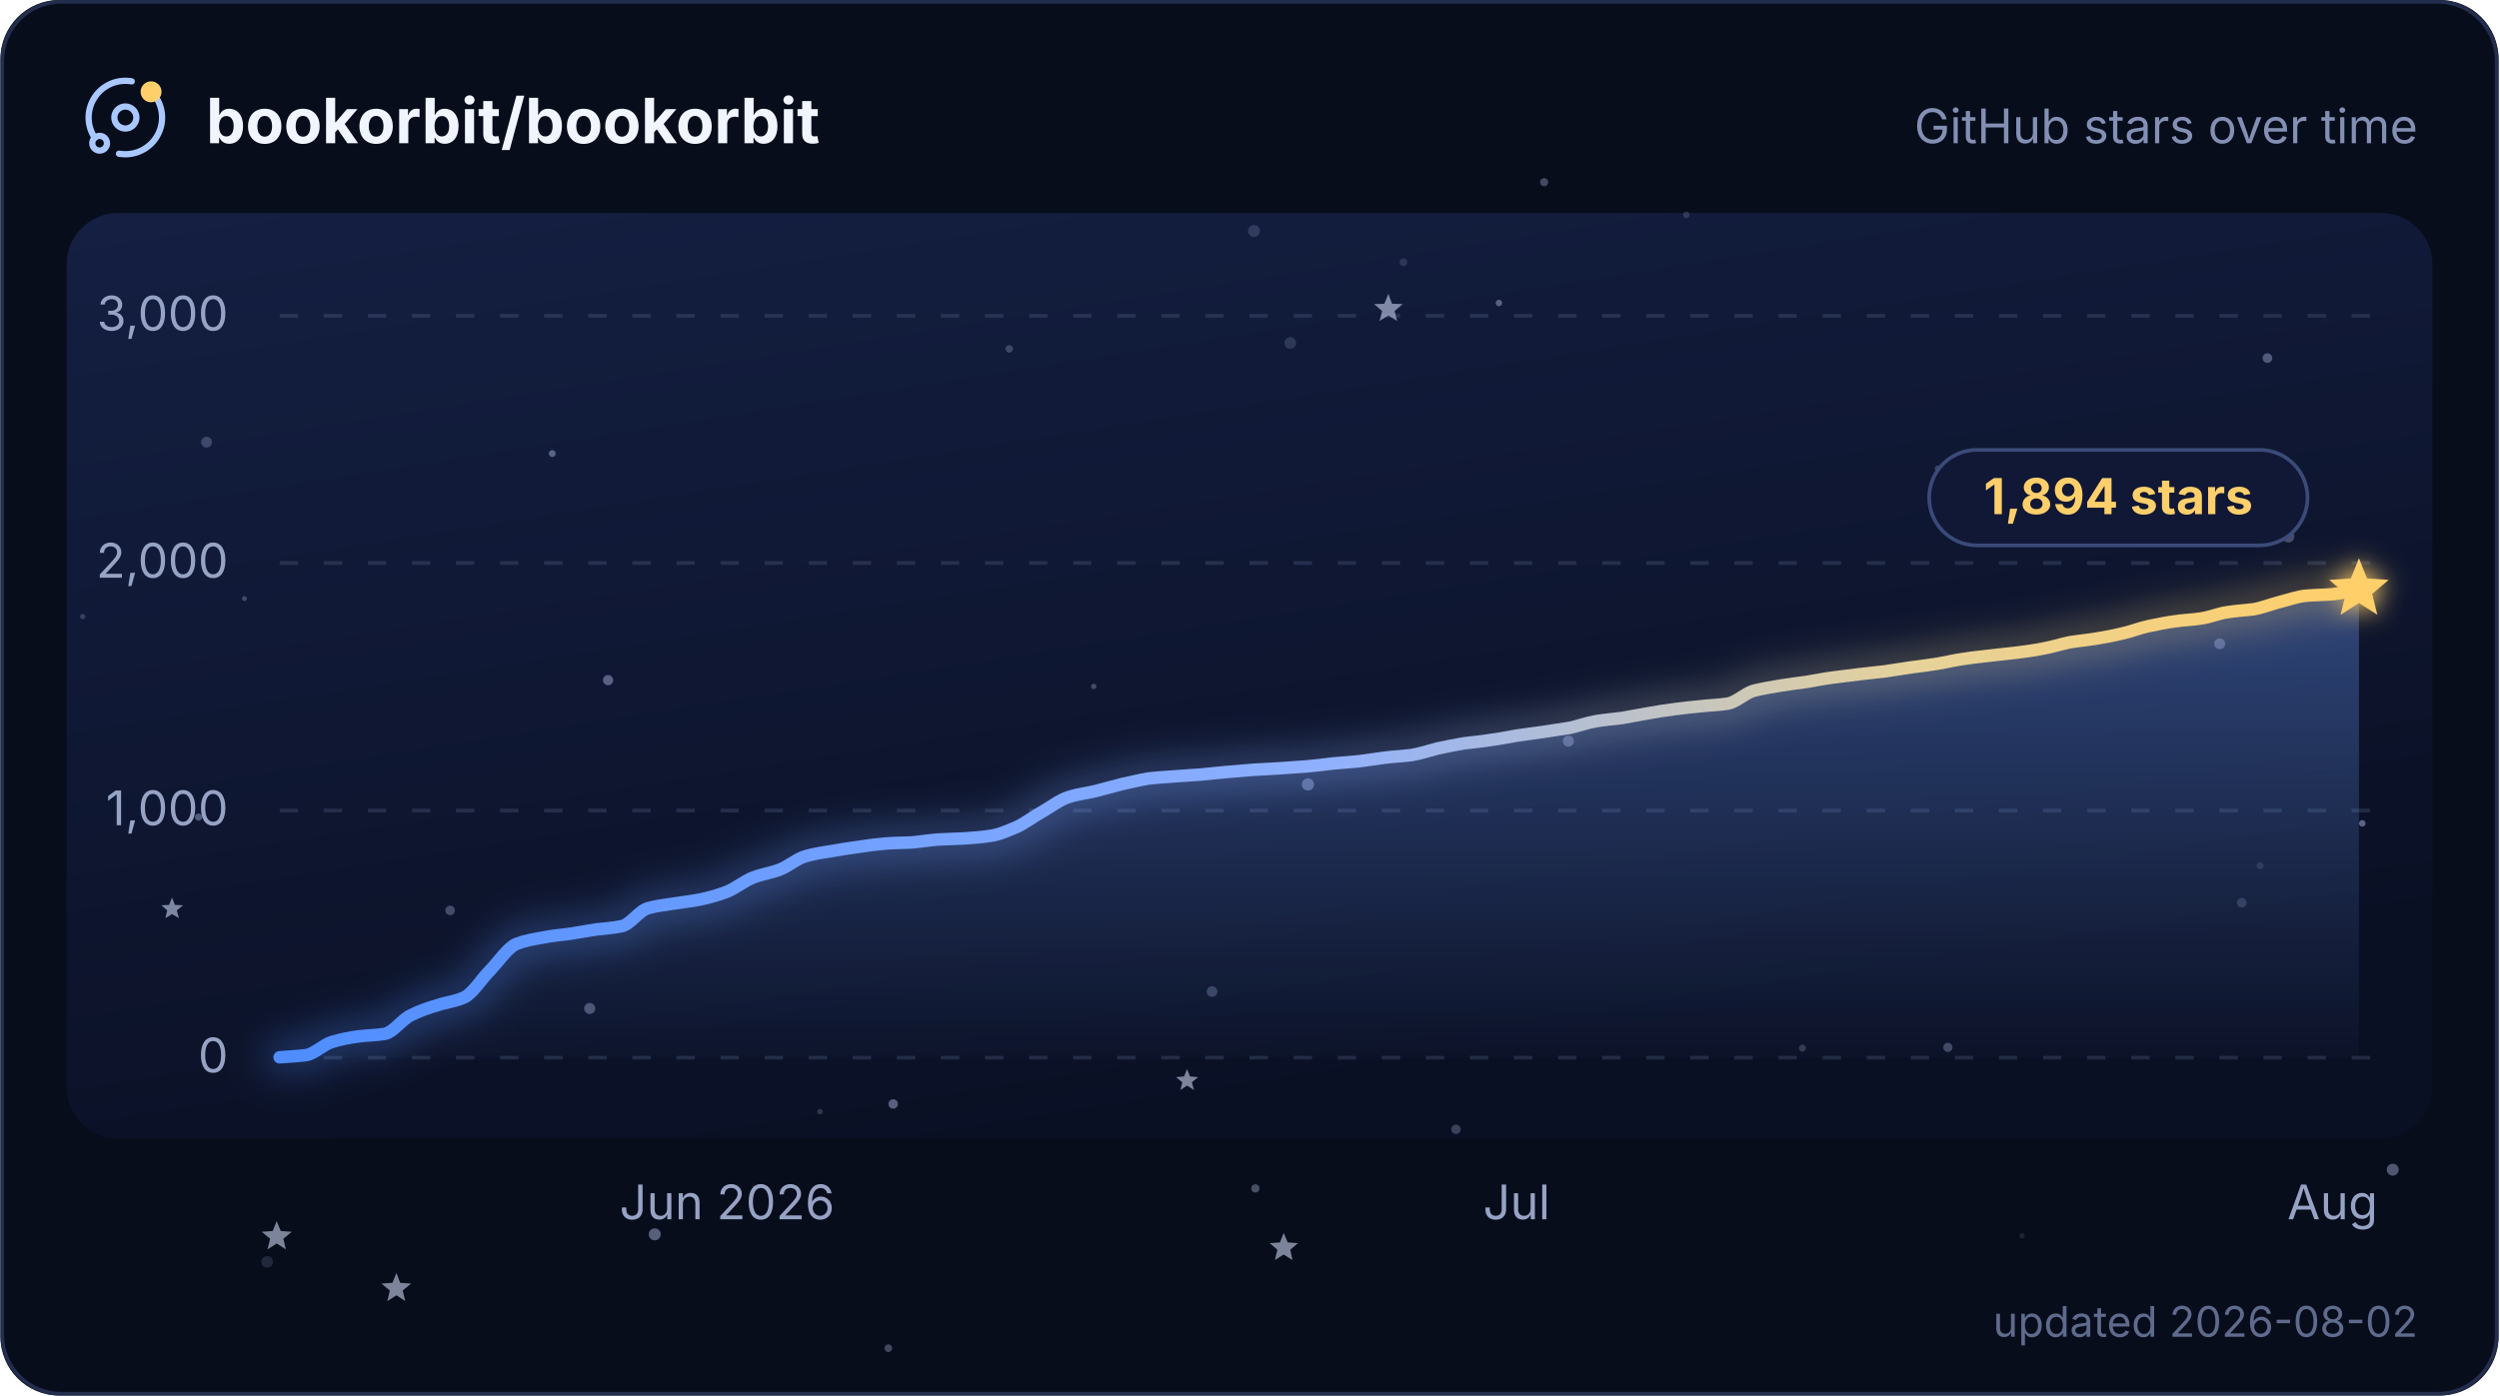
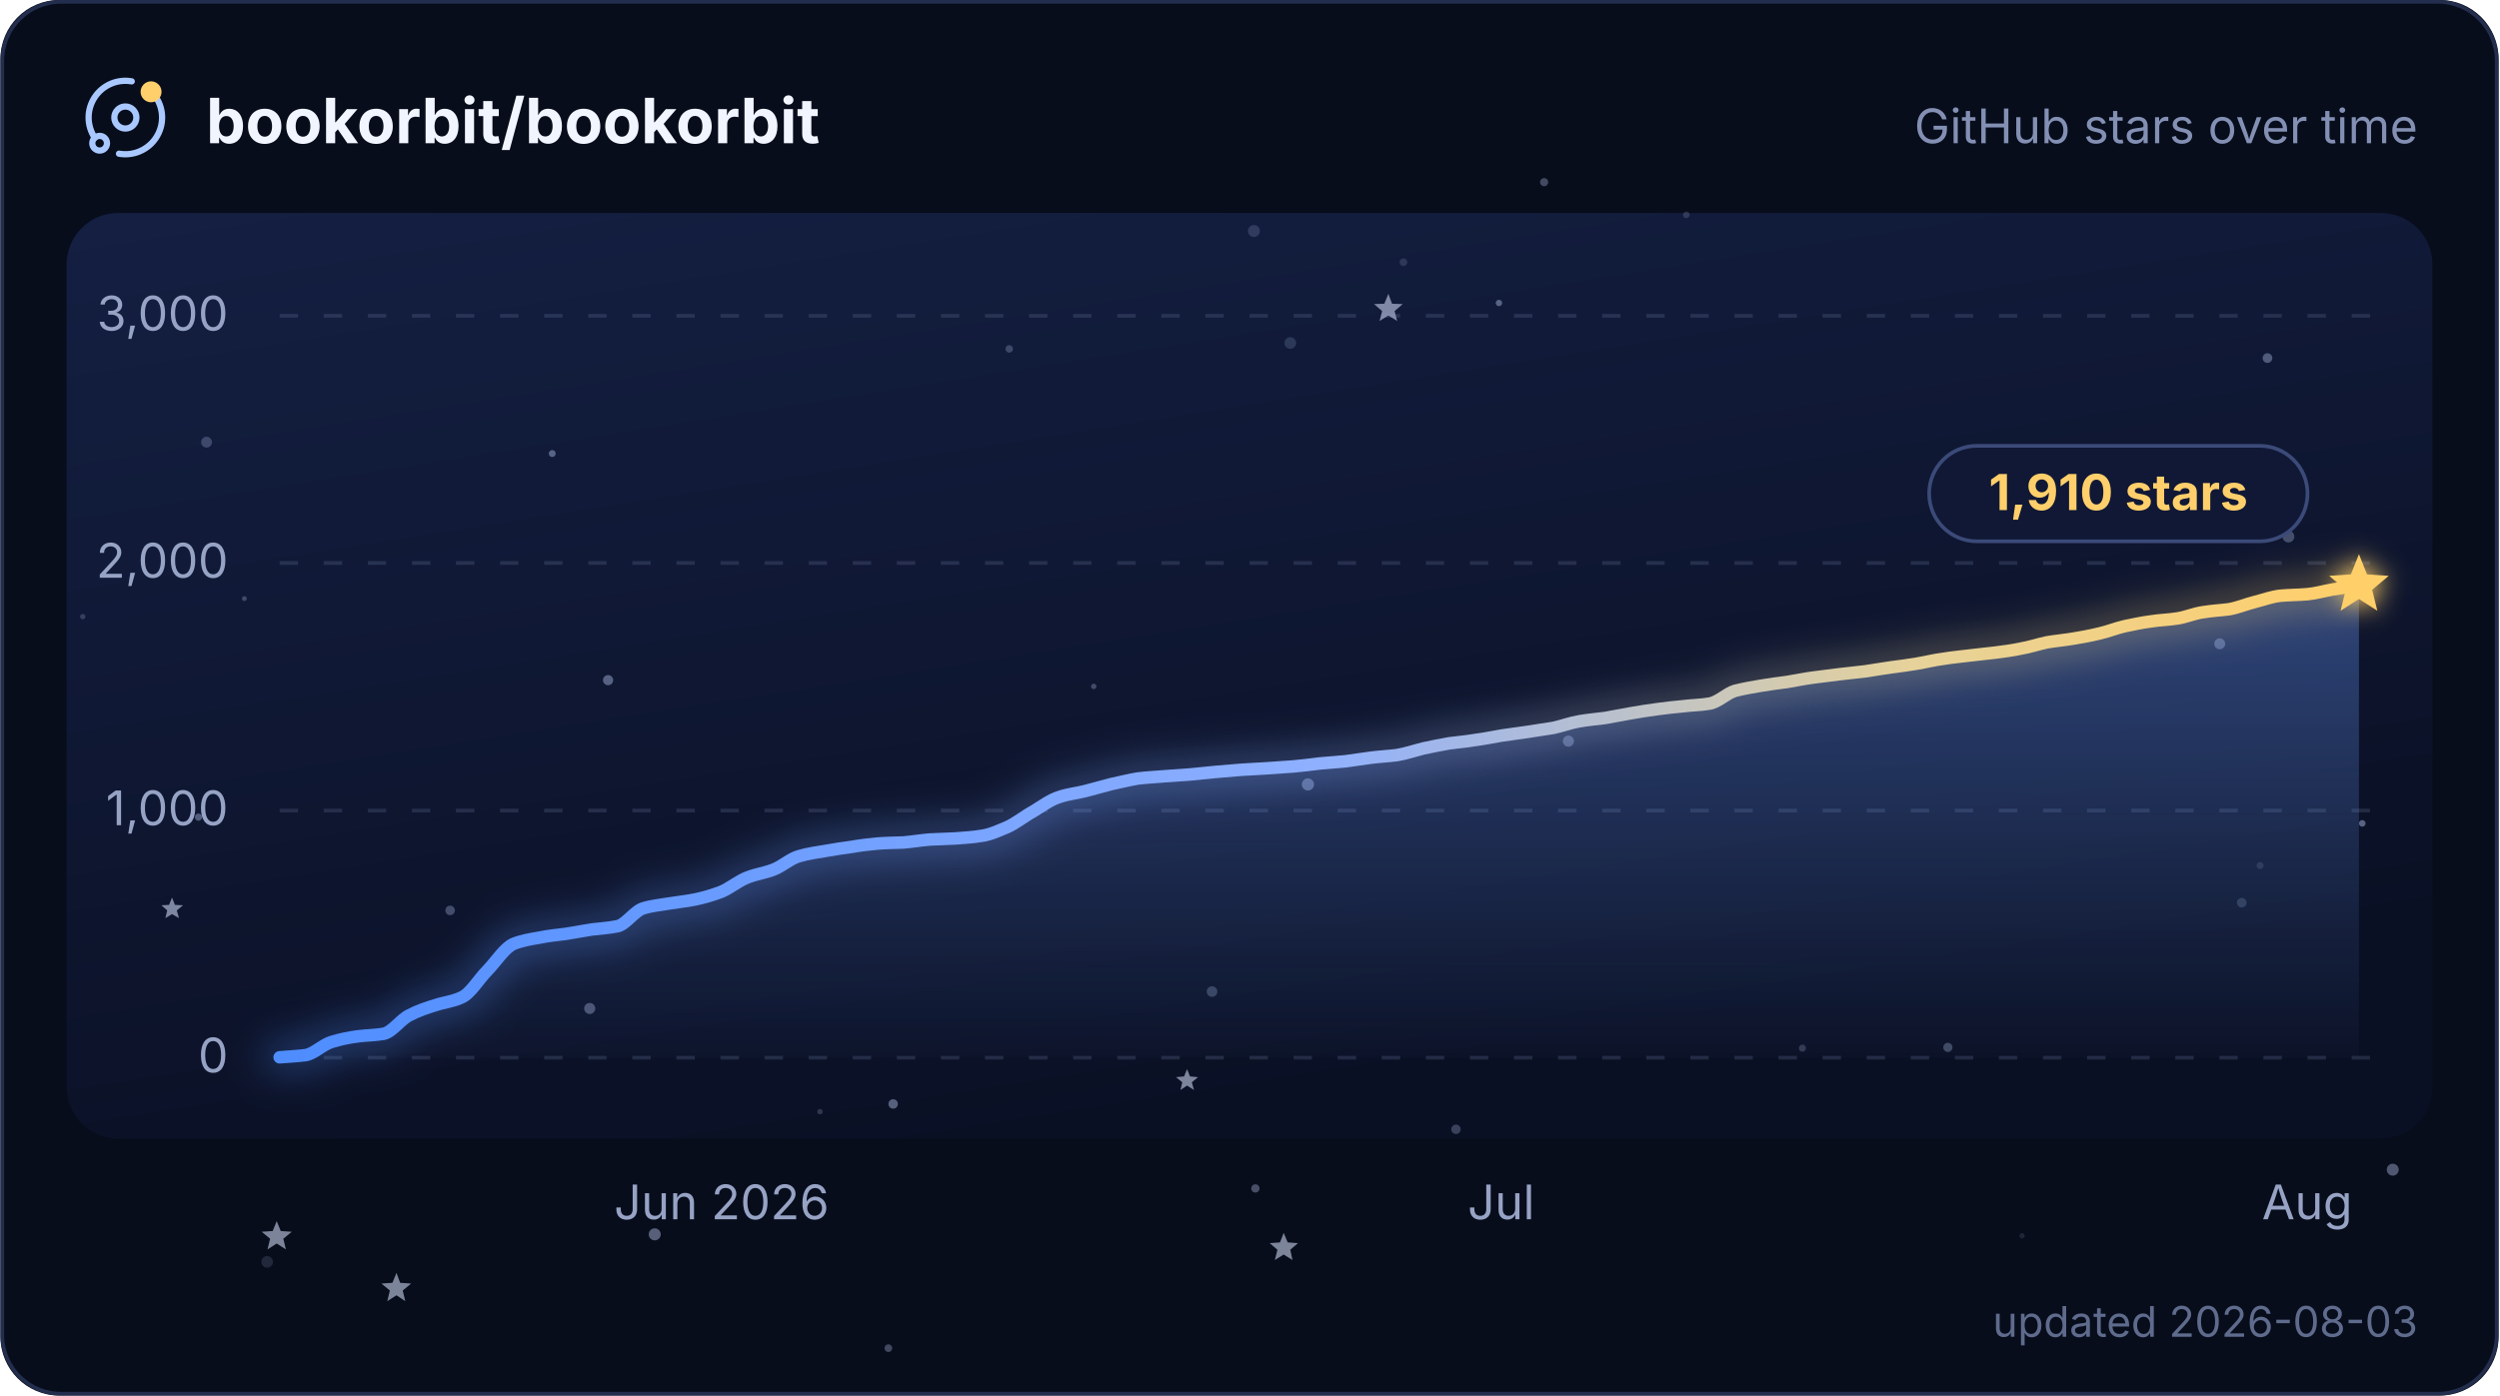
<svg xmlns="http://www.w3.org/2000/svg" width="580" height="324" viewBox="0 0 680 380" role="img" aria-labelledby="title description">
  <defs>
    <linearGradient id="plot" x1="0" y1="0" x2="0.4" y2="1">
      <stop offset="0" stop-color="#141f42" />
      <stop offset="1" stop-color="#0a1024" />
    </linearGradient>
    <linearGradient id="trend" x1="0" y1="0" x2="1" y2="0">
      <stop offset="0" stop-color="#4f8dff" />
      <stop offset="0.5" stop-color="#8fb0ff" />
      <stop offset="0.79" stop-color="#e6d29a" />
      <stop offset="1" stop-color="#ffcf6b" />
    </linearGradient>
    <linearGradient id="trendArea" x1="0" y1="0" x2="0" y2="1">
      <stop offset="0" stop-color="#6b9cff" stop-opacity="0.36" />
      <stop offset="1" stop-color="#6b9cff" stop-opacity="0.02" />
    </linearGradient>
    <filter id="trendGlow" x="-6%" y="-40%" width="112%" height="180%">
      <feGaussianBlur stdDeviation="5" />
    </filter>
    <filter id="headGlow" x="-150%" y="-150%" width="400%" height="400%">
      <feGaussianBlur stdDeviation="3.4" result="glow" />
      <feMerge>
        <feMergeNode in="glow" />
        <feMergeNode in="SourceGraphic" />
      </feMerge>
    </filter>
    <clipPath id="cardClip">
      <rect width="680" height="380" rx="16" />
    </clipPath>
    <style>
      text { font-family: Inter, ui-sans-serif, system-ui, -apple-system, BlinkMacSystemFont, "Segoe UI", sans-serif; }
      .grid { stroke: #93a2cc; stroke-opacity: 0.18; stroke-width: 1; stroke-dasharray: 5 7; }
      .axis-label { fill: #97a3c4; font-size: 13px; }
      .twinkle { opacity: 0.55; transform-box: fill-box; transform-origin: center; animation: twinkle ease-in-out infinite; }
-       .trend, .trend-glow { stroke-dasharray: 636; animation: draw 2.1s cubic-bezier(0.22, 0.61, 0.36, 1) 1; }
+       .trend, .trend-glow { stroke-dasharray: 637; animation: draw 2.1s cubic-bezier(0.22, 0.61, 0.36, 1) 1; }
      .satellite { transform-origin: 0 0; animation: spin 16s linear infinite; }
      @keyframes twinkle { 0%, 100% { opacity: 0.25; transform: scale(0.72); } 50% { opacity: 1; transform: scale(1.12); } }
-       @keyframes draw { from { stroke-dashoffset: 636; } to { stroke-dashoffset: 0; } }
+       @keyframes draw { from { stroke-dashoffset: 637; } to { stroke-dashoffset: 0; } }
      @keyframes spin { to { transform: rotate(360deg); } }
      @media (prefers-reduced-motion: reduce) {
        .twinkle, .trend, .trend-glow, .satellite { animation: none; }
        .twinkle { opacity: 0.65; }
      }
    </style>
  </defs>
  <g clip-path="url(#cardClip)">
    <rect width="680" height="380" fill="#080d1c" />
    <rect x="18" y="58" width="644" height="252" rx="14" fill="url(#plot)" />
    <g>
      <circle cx="458.9" cy="58.5" r="0.90" fill="#c8d6ff" opacity="0.17" />
      <circle cx="396.2" cy="307.5" r="1.28" fill="#c8d6ff" opacity="0.25" />
      <circle cx="53.9" cy="222.5" r="0.99" fill="#c8d6ff" opacity="0.36" />
      <circle cx="341.2" cy="62.9" r="1.63" fill="#c8d6ff" opacity="0.17" />
      <circle cx="243" cy="300.6" r="1.29" fill="#c8d6ff" opacity="0.40" />
      <circle cx="355.9" cy="213.6" r="1.66" fill="#c8d6ff" opacity="0.39" />
      <circle cx="604.1" cy="175.3" r="1.49" fill="#c8d6ff" opacity="0.34" />
      <circle cx="426.8" cy="201.8" r="1.51" fill="#c8d6ff" opacity="0.34" />
      <circle cx="617.1" cy="97.5" r="1.32" fill="#c8d6ff" opacity="0.35" />
      <circle cx="66.4" cy="163" r="0.66" fill="#c8d6ff" opacity="0.26" />
      <circle cx="297.6" cy="186.9" r="0.74" fill="#c8d6ff" opacity="0.28" />
      <circle cx="351.1" cy="93.4" r="1.58" fill="#c8d6ff" opacity="0.16" />
      <circle cx="329.8" cy="270" r="1.45" fill="#c8d6ff" opacity="0.24" />
      <circle cx="241.7" cy="367.1" r="1.05" fill="#c8d6ff" opacity="0.29" />
      <circle cx="122.4" cy="247.9" r="1.30" fill="#c8d6ff" opacity="0.29" />
      <circle cx="490.5" cy="285.4" r="0.96" fill="#c8d6ff" opacity="0.21" />
      <circle cx="381.9" cy="71.4" r="1.05" fill="#c8d6ff" opacity="0.15" />
      <circle cx="178.1" cy="336.1" r="1.64" fill="#c8d6ff" opacity="0.41" />
      <circle cx="341.6" cy="323.6" r="1.13" fill="#c8d6ff" opacity="0.33" />
      <circle cx="150.2" cy="123.5" r="0.94" fill="#c8d6ff" opacity="0.39" />
      <circle cx="165.4" cy="185.2" r="1.39" fill="#c8d6ff" opacity="0.39" />
      <circle cx="223.1" cy="302.7" r="0.75" fill="#c8d6ff" opacity="0.19" />
      <circle cx="274.6" cy="95" r="1.02" fill="#c8d6ff" opacity="0.24" />
      <circle cx="22.4" cy="167.9" r="0.72" fill="#c8d6ff" opacity="0.21" />
      <circle cx="622.8" cy="146.1" r="1.61" fill="#c8d6ff" opacity="0.29" />
      <circle cx="407.9" cy="82.5" r="0.87" fill="#c8d6ff" opacity="0.39" />
      <circle cx="420.2" cy="49.6" r="1.11" fill="#c8d6ff" opacity="0.30" />
      <circle cx="550.3" cy="336.5" r="0.72" fill="#c8d6ff" opacity="0.12" />
      <circle cx="642.9" cy="224.2" r="0.90" fill="#c8d6ff" opacity="0.42" />
      <circle cx="160.4" cy="274.6" r="1.51" fill="#c8d6ff" opacity="0.33" />
      <circle cx="610.1" cy="245.8" r="1.31" fill="#c8d6ff" opacity="0.18" />
      <circle cx="651.2" cy="318.5" r="1.63" fill="#c8d6ff" opacity="0.37" />
      <circle cx="527.4" cy="127.6" r="0.88" fill="#c8d6ff" opacity="0.23" />
      <circle cx="56.1" cy="120.4" r="1.48" fill="#c8d6ff" opacity="0.24" />
      <circle cx="530.1" cy="285.2" r="1.25" fill="#c8d6ff" opacity="0.28" />
      <circle cx="615.1" cy="235.7" r="0.96" fill="#c8d6ff" opacity="0.13" />
      <circle cx="72.6" cy="343.6" r="1.58" fill="#c8d6ff" opacity="0.14" />
      <path class="twinkle" d="M377.8,80 L378.8,82.7 L381.7,82.8 L379.5,84.7 L380.2,87.4 L377.8,85.9 L375.4,87.4 L376.1,84.7 L373.9,82.8 L376.7,82.7Z" fill="#dbe5ff" style="animation-duration:6.5s;animation-delay:-4.5s" />
      <path class="twinkle" d="M75.2,332.5 L76.3,335.2 L79.3,335.4 L77,337.3 L77.7,340.2 L75.2,338.6 L72.7,340.2 L73.4,337.3 L71.1,335.4 L74.1,335.2Z" fill="#dbe5ff" style="animation-duration:5.0s;animation-delay:-2.0s" />
      <path class="twinkle" d="M46.7,244.4 L47.5,246.4 L49.7,246.5 L48,247.9 L48.6,250 L46.7,248.9 L44.9,250 L45.4,247.9 L43.8,246.5 L45.9,246.4Z" fill="#dbe5ff" style="animation-duration:4.8s;animation-delay:-2.2s" />
      <path class="twinkle" d="M349.3,335.7 L350.4,338.3 L353.2,338.5 L351.1,340.3 L351.7,343.1 L349.3,341.6 L346.9,343.1 L347.6,340.3 L345.5,338.5 L348.3,338.3Z" fill="#dbe5ff" style="animation-duration:5.8s;animation-delay:-2.4s" />
      <path class="twinkle" d="M323,291.1 L323.8,293.1 L326,293.3 L324.3,294.7 L324.9,296.8 L323,295.6 L321.2,296.8 L321.7,294.7 L320,293.3 L322.2,293.1Z" fill="#dbe5ff" style="animation-duration:5.4s;animation-delay:-0.3s" />
      <path class="twinkle" d="M107.8,346.6 L108.8,349.3 L111.8,349.5 L109.5,351.4 L110.2,354.3 L107.8,352.7 L105.3,354.3 L106,351.4 L103.7,349.5 L106.7,349.3Z" fill="#dbe5ff" style="animation-duration:6.7s;animation-delay:-3.8s" />
    </g>
    <g>
      <line x1="76" y1="288" x2="646" y2="288" class="grid" />
      <text x="62" y="292" text-anchor="end" class="axis-label">0</text>
      <line x1="76" y1="220.7" x2="646" y2="220.7" class="grid" />
      <text x="62" y="224.7" text-anchor="end" class="axis-label">1,000</text>
      <line x1="76" y1="153.3" x2="646" y2="153.3" class="grid" />
      <text x="62" y="157.3" text-anchor="end" class="axis-label">2,000</text>
      <line x1="76" y1="86" x2="646" y2="86" class="grid" />
      <text x="62" y="90" text-anchor="end" class="axis-label">3,000</text>
    </g>
-     <path d="M76 287.9 C78.4 287.7 80.8 287.6 83.2 287.3 C85.6 286.9 87.9 284.4 90.3 283.7 C92.7 283 95.1 282.5 97.5 282.2 C99.9 281.9 102.3 281.9 104.7 281.5 C107 281 109.4 277.5 111.8 276.4 C114.2 275.2 116.6 274.4 119 273.7 C121.4 272.9 123.8 272.7 126.2 271.6 C128.5 270.6 130.9 266.6 133.3 264.2 C135.7 261.7 138.1 258 140.5 257 C142.9 256.1 145.3 255.7 147.6 255.3 C150 254.8 152.4 254.6 154.8 254.3 C157.2 253.9 159.6 253.5 162 253.1 C164.4 252.8 166.8 252.7 169.1 252.2 C171.5 251.7 173.9 247.9 176.3 247.3 C178.7 246.6 181.1 246.4 183.5 246 C185.9 245.6 188.2 245.4 190.6 244.9 C193 244.4 195.4 243.7 197.8 242.8 C200.2 241.8 202.6 239.8 205 238.9 C207.4 238 209.7 237.7 212.1 236.8 C214.5 235.9 216.9 233.7 219.3 233.1 C221.7 232.4 224.1 232.1 226.5 231.7 C228.8 231.3 231.2 230.9 233.6 230.6 C236 230.2 238.4 229.9 240.8 229.7 C243.2 229.5 245.6 229.5 247.9 229.4 C250.3 229.2 252.7 228.8 255.1 228.6 C257.5 228.5 259.9 228.4 262.3 228.3 C264.7 228.1 267.1 228 269.4 227.6 C271.8 227.3 274.2 226.2 276.6 225.2 C279 224.1 281.4 222.2 283.8 220.9 C286.2 219.5 288.5 217.7 290.9 217 C293.3 216.2 295.7 216 298.1 215.4 C300.5 214.8 302.9 214.1 305.3 213.5 C307.7 213 310 212.4 312.4 212 C314.8 211.7 317.2 211.6 319.6 211.4 C322 211.2 324.4 211.1 326.8 210.9 C329.1 210.7 331.5 210.4 333.9 210.2 C336.3 210 338.7 209.8 341.1 209.6 C343.5 209.5 345.9 209.3 348.3 209.2 C350.6 209 353 208.9 355.4 208.7 C357.8 208.5 360.2 208.2 362.6 207.9 C365 207.7 367.4 207.5 369.7 207.3 C372.1 207 374.5 206.6 376.9 206.3 C379.3 206 381.7 205.9 384.1 205.6 C386.5 205.2 388.9 204.4 391.2 203.8 C393.6 203.3 396 202.8 398.4 202.4 C400.8 202.1 403.2 201.9 405.6 201.5 C408 201.2 410.3 200.7 412.7 200.3 C415.1 200 417.5 199.6 419.9 199.3 C422.3 198.9 424.7 198.6 427.1 198.2 C429.5 197.7 431.8 196.8 434.2 196.4 C436.6 196 439 195.8 441.4 195.5 C443.8 195.1 446.2 194.6 448.6 194.2 C450.9 193.8 453.3 193.4 455.7 193.1 C458.1 192.8 460.5 192.5 462.9 192.3 C465.3 192 467.7 192 470.1 191.6 C472.4 191.3 474.8 188.8 477.2 188.1 C479.6 187.5 482 187.1 484.4 186.7 C486.8 186.3 489.2 186 491.5 185.7 C493.9 185.3 496.3 184.8 498.7 184.5 C501.1 184.2 503.5 183.9 505.9 183.6 C508.3 183.3 510.6 183.1 513 182.8 C515.4 182.4 517.8 182.1 520.2 181.7 C522.6 181.4 525 181.1 527.4 180.7 C529.8 180.3 532.1 179.7 534.5 179.4 C536.9 179 539.3 178.8 541.7 178.5 C544.1 178.2 546.5 178 548.9 177.7 C551.2 177.4 553.6 177.1 556 176.6 C558.4 176.2 560.8 175.4 563.2 174.9 C565.6 174.5 568 174.3 570.4 173.9 C572.7 173.5 575.1 173.1 577.5 172.5 C579.9 172 582.3 171 584.7 170.5 C587.1 170 589.5 169.5 591.8 169.2 C594.2 168.8 596.6 168.8 599 168.4 C601.4 168.1 603.8 167 606.2 166.7 C608.6 166.3 611 166.2 613.3 165.9 C615.7 165.5 618.1 164.5 620.5 163.9 C622.9 163.3 625.3 162.4 627.7 162.2 C630.1 162 632.4 162 634.8 161.8 C637.2 161.6 639.6 160.9 642 160.5 L642 288 L76 288 Z" fill="url(#trendArea)" />
-     <path class="trend-glow" d="M76 287.9 C78.4 287.7 80.8 287.6 83.2 287.3 C85.6 286.9 87.9 284.4 90.3 283.7 C92.7 283 95.1 282.5 97.5 282.2 C99.9 281.9 102.3 281.9 104.7 281.5 C107 281 109.4 277.5 111.8 276.4 C114.2 275.2 116.6 274.4 119 273.7 C121.4 272.9 123.8 272.7 126.2 271.6 C128.5 270.6 130.9 266.6 133.3 264.2 C135.7 261.7 138.1 258 140.5 257 C142.9 256.1 145.3 255.7 147.6 255.3 C150 254.8 152.4 254.6 154.8 254.3 C157.2 253.9 159.6 253.5 162 253.1 C164.4 252.8 166.8 252.7 169.1 252.2 C171.5 251.7 173.9 247.9 176.3 247.3 C178.7 246.6 181.1 246.4 183.5 246 C185.9 245.6 188.2 245.4 190.6 244.9 C193 244.4 195.4 243.7 197.8 242.8 C200.2 241.8 202.6 239.8 205 238.9 C207.4 238 209.7 237.7 212.1 236.8 C214.5 235.9 216.9 233.7 219.3 233.1 C221.7 232.4 224.1 232.1 226.5 231.7 C228.8 231.3 231.2 230.9 233.6 230.6 C236 230.2 238.4 229.9 240.8 229.7 C243.2 229.5 245.6 229.5 247.9 229.4 C250.3 229.2 252.7 228.8 255.1 228.6 C257.5 228.5 259.9 228.4 262.3 228.3 C264.7 228.1 267.1 228 269.4 227.6 C271.8 227.3 274.2 226.2 276.6 225.2 C279 224.1 281.4 222.2 283.8 220.9 C286.2 219.5 288.5 217.7 290.9 217 C293.3 216.2 295.7 216 298.1 215.4 C300.5 214.8 302.9 214.1 305.3 213.5 C307.7 213 310 212.4 312.4 212 C314.8 211.7 317.2 211.6 319.6 211.4 C322 211.2 324.4 211.1 326.8 210.9 C329.1 210.7 331.5 210.4 333.9 210.2 C336.3 210 338.7 209.8 341.1 209.6 C343.5 209.5 345.9 209.3 348.3 209.2 C350.6 209 353 208.9 355.4 208.7 C357.8 208.5 360.2 208.2 362.6 207.9 C365 207.7 367.4 207.5 369.7 207.3 C372.1 207 374.5 206.6 376.9 206.3 C379.3 206 381.7 205.9 384.1 205.6 C386.5 205.2 388.9 204.4 391.2 203.8 C393.6 203.3 396 202.8 398.4 202.4 C400.8 202.1 403.2 201.9 405.6 201.5 C408 201.2 410.3 200.7 412.7 200.3 C415.1 200 417.5 199.6 419.9 199.3 C422.3 198.9 424.7 198.6 427.1 198.2 C429.5 197.7 431.8 196.8 434.2 196.4 C436.6 196 439 195.8 441.4 195.5 C443.8 195.1 446.2 194.6 448.6 194.2 C450.9 193.8 453.3 193.4 455.7 193.1 C458.1 192.8 460.5 192.5 462.9 192.3 C465.3 192 467.7 192 470.1 191.6 C472.4 191.3 474.8 188.8 477.2 188.1 C479.6 187.5 482 187.1 484.4 186.7 C486.8 186.3 489.2 186 491.5 185.7 C493.9 185.3 496.3 184.8 498.7 184.5 C501.1 184.2 503.5 183.9 505.9 183.6 C508.3 183.3 510.6 183.1 513 182.8 C515.4 182.4 517.8 182.1 520.2 181.7 C522.6 181.4 525 181.1 527.4 180.7 C529.8 180.3 532.1 179.7 534.5 179.4 C536.9 179 539.3 178.8 541.7 178.5 C544.1 178.2 546.5 178 548.9 177.7 C551.2 177.4 553.6 177.1 556 176.6 C558.4 176.2 560.8 175.4 563.2 174.9 C565.6 174.5 568 174.3 570.4 173.9 C572.7 173.5 575.1 173.1 577.5 172.5 C579.9 172 582.3 171 584.7 170.5 C587.1 170 589.5 169.5 591.8 169.2 C594.2 168.8 596.6 168.8 599 168.4 C601.4 168.1 603.8 167 606.2 166.7 C608.6 166.3 611 166.2 613.3 165.9 C615.7 165.5 618.1 164.5 620.5 163.9 C622.9 163.3 625.3 162.4 627.7 162.2 C630.1 162 632.4 162 634.8 161.8 C637.2 161.6 639.6 160.9 642 160.5" fill="none" stroke="url(#trend)" stroke-width="9" stroke-linecap="round" opacity="0.32" filter="url(#trendGlow)" />
-     <path class="trend" d="M76 287.9 C78.4 287.7 80.8 287.6 83.2 287.3 C85.6 286.9 87.9 284.4 90.3 283.7 C92.7 283 95.1 282.5 97.5 282.2 C99.9 281.9 102.3 281.9 104.7 281.5 C107 281 109.4 277.5 111.8 276.4 C114.2 275.2 116.6 274.4 119 273.7 C121.4 272.9 123.8 272.7 126.2 271.6 C128.5 270.6 130.9 266.6 133.3 264.2 C135.7 261.7 138.1 258 140.5 257 C142.9 256.1 145.3 255.7 147.6 255.3 C150 254.8 152.4 254.6 154.8 254.3 C157.2 253.9 159.6 253.5 162 253.1 C164.4 252.8 166.8 252.7 169.1 252.2 C171.5 251.7 173.9 247.9 176.3 247.3 C178.7 246.6 181.1 246.4 183.5 246 C185.9 245.6 188.2 245.4 190.6 244.9 C193 244.4 195.4 243.7 197.8 242.8 C200.2 241.8 202.6 239.8 205 238.9 C207.4 238 209.7 237.7 212.1 236.8 C214.5 235.9 216.9 233.7 219.3 233.1 C221.7 232.4 224.1 232.1 226.5 231.7 C228.8 231.3 231.2 230.9 233.6 230.6 C236 230.2 238.4 229.9 240.8 229.7 C243.2 229.5 245.6 229.5 247.9 229.4 C250.3 229.2 252.7 228.8 255.1 228.6 C257.5 228.5 259.9 228.4 262.3 228.3 C264.7 228.1 267.1 228 269.4 227.6 C271.8 227.3 274.2 226.2 276.6 225.2 C279 224.1 281.4 222.2 283.8 220.9 C286.2 219.5 288.5 217.7 290.9 217 C293.3 216.2 295.7 216 298.1 215.4 C300.5 214.8 302.9 214.1 305.3 213.5 C307.7 213 310 212.4 312.4 212 C314.8 211.7 317.2 211.6 319.6 211.4 C322 211.2 324.4 211.1 326.8 210.9 C329.1 210.7 331.5 210.4 333.9 210.2 C336.3 210 338.7 209.8 341.1 209.6 C343.5 209.5 345.9 209.3 348.3 209.2 C350.6 209 353 208.9 355.4 208.7 C357.8 208.5 360.2 208.2 362.6 207.9 C365 207.7 367.4 207.5 369.7 207.3 C372.1 207 374.5 206.6 376.9 206.3 C379.3 206 381.7 205.9 384.1 205.6 C386.5 205.2 388.9 204.4 391.2 203.8 C393.6 203.3 396 202.8 398.4 202.4 C400.8 202.1 403.2 201.9 405.6 201.5 C408 201.2 410.3 200.7 412.7 200.3 C415.1 200 417.5 199.6 419.9 199.3 C422.3 198.9 424.7 198.6 427.1 198.2 C429.5 197.7 431.8 196.8 434.2 196.4 C436.6 196 439 195.8 441.4 195.5 C443.8 195.1 446.2 194.6 448.6 194.2 C450.9 193.8 453.3 193.4 455.7 193.1 C458.1 192.8 460.5 192.5 462.9 192.3 C465.3 192 467.7 192 470.1 191.6 C472.4 191.3 474.8 188.8 477.2 188.1 C479.6 187.5 482 187.1 484.4 186.7 C486.8 186.3 489.2 186 491.5 185.7 C493.9 185.3 496.3 184.8 498.7 184.5 C501.1 184.2 503.5 183.9 505.9 183.6 C508.3 183.3 510.6 183.1 513 182.8 C515.4 182.4 517.8 182.1 520.2 181.7 C522.6 181.4 525 181.1 527.4 180.7 C529.8 180.3 532.1 179.7 534.5 179.4 C536.9 179 539.3 178.8 541.7 178.5 C544.1 178.2 546.5 178 548.9 177.7 C551.2 177.4 553.6 177.1 556 176.6 C558.4 176.2 560.8 175.4 563.2 174.9 C565.6 174.5 568 174.3 570.4 173.9 C572.7 173.5 575.1 173.1 577.5 172.5 C579.9 172 582.3 171 584.7 170.5 C587.1 170 589.5 169.5 591.8 169.2 C594.2 168.8 596.6 168.8 599 168.4 C601.4 168.1 603.8 167 606.2 166.7 C608.6 166.3 611 166.2 613.3 165.9 C615.7 165.5 618.1 164.5 620.5 163.9 C622.9 163.3 625.3 162.4 627.7 162.2 C630.1 162 632.4 162 634.8 161.8 C637.2 161.6 639.6 160.9 642 160.5" fill="none" stroke="url(#trend)" stroke-width="3.4" stroke-linecap="round" stroke-linejoin="round" />
+     <path d="M76 287.9 C78.4 287.7 80.7 287.6 83.1 287.3 C85.4 286.9 87.8 284.4 90.2 283.7 C92.5 283 94.9 282.5 97.2 282.2 C99.6 281.9 101.9 281.9 104.3 281.5 C106.7 281 109 277.5 111.4 276.4 C113.7 275.2 116.1 274.4 118.4 273.7 C120.8 272.9 123.2 272.7 125.5 271.6 C127.9 270.6 130.2 266.6 132.6 264.2 C135 261.7 137.3 258 139.7 257 C142 256.1 144.4 255.7 146.8 255.3 C149.1 254.8 151.5 254.6 153.8 254.3 C156.2 253.9 158.5 253.5 160.9 253.1 C163.3 252.8 165.6 252.7 168 252.2 C170.3 251.7 172.7 247.9 175.1 247.3 C177.4 246.6 179.8 246.4 182.1 246 C184.5 245.6 186.8 245.4 189.2 244.9 C191.6 244.4 193.9 243.7 196.3 242.8 C198.6 241.8 201 239.8 203.4 238.9 C205.7 238 208.1 237.7 210.4 236.8 C212.8 235.9 215.1 233.7 217.5 233.1 C219.9 232.4 222.2 232.1 224.6 231.7 C226.9 231.3 229.3 230.9 231.7 230.6 C234 230.2 236.4 229.9 238.7 229.7 C241.1 229.5 243.4 229.5 245.8 229.4 C248.2 229.2 250.5 228.8 252.9 228.6 C255.2 228.5 257.6 228.4 260 228.3 C262.3 228.1 264.7 228 267 227.6 C269.4 227.3 271.7 226.2 274.1 225.2 C276.5 224.1 278.8 222.2 281.2 220.9 C283.5 219.5 285.9 217.7 288.3 217 C290.6 216.2 293 216 295.3 215.4 C297.7 214.8 300 214.1 302.4 213.5 C304.8 213 307.1 212.4 309.5 212 C311.8 211.7 314.2 211.6 316.5 211.4 C318.9 211.2 321.3 211.1 323.6 210.9 C326 210.7 328.3 210.4 330.7 210.2 C333.1 210 335.4 209.8 337.8 209.6 C340.1 209.5 342.5 209.3 344.8 209.2 C347.2 209 349.6 208.9 351.9 208.7 C354.3 208.5 356.6 208.2 359 207.9 C361.4 207.7 363.7 207.5 366.1 207.3 C368.4 207 370.8 206.6 373.2 206.3 C375.5 206 377.9 205.9 380.2 205.6 C382.6 205.2 384.9 204.4 387.3 203.8 C389.7 203.3 392 202.8 394.4 202.4 C396.7 202.1 399.1 201.9 401.4 201.5 C403.8 201.2 406.2 200.7 408.5 200.3 C410.9 200 413.2 199.6 415.6 199.3 C418 198.9 420.3 198.6 422.7 198.2 C425 197.7 427.4 196.8 429.8 196.4 C432.1 196 434.5 195.8 436.8 195.5 C439.2 195.1 441.5 194.6 443.9 194.2 C446.3 193.8 448.6 193.4 451 193.1 C453.3 192.8 455.7 192.5 458.1 192.3 C460.4 192 462.8 192 465.1 191.6 C467.5 191.3 469.8 188.8 472.2 188.1 C474.6 187.5 476.9 187.1 479.3 186.7 C481.6 186.3 484 186 486.3 185.7 C488.7 185.3 491.1 184.8 493.4 184.5 C495.8 184.2 498.1 183.9 500.5 183.6 C502.9 183.3 505.2 183.1 507.6 182.8 C509.9 182.4 512.3 182.1 514.7 181.7 C517 181.4 519.4 181.1 521.7 180.7 C524.1 180.3 526.4 179.7 528.8 179.4 C531.2 179 533.5 178.8 535.9 178.5 C538.2 178.2 540.6 178 543 177.7 C545.3 177.4 547.7 177.1 550 176.6 C552.4 176.2 554.7 175.4 557.1 174.9 C559.5 174.5 561.8 174.3 564.2 173.9 C566.5 173.5 568.9 173.1 571.3 172.5 C573.6 172 576 171 578.3 170.5 C580.7 170 583 169.5 585.4 169.2 C587.8 168.8 590.1 168.8 592.5 168.4 C594.8 168.1 597.2 167 599.6 166.7 C601.9 166.3 604.3 166.2 606.6 165.9 C609 165.5 611.3 164.5 613.7 163.9 C616.1 163.3 618.4 162.4 620.8 162.2 C623.1 162 625.5 162 627.9 161.8 C630.2 161.6 632.6 160.9 634.9 160.5 C637.3 160.1 639.6 159.8 642 159.4 L642 288 L76 288 Z" fill="url(#trendArea)" />
+     <path class="trend-glow" d="M76 287.9 C78.4 287.7 80.7 287.6 83.1 287.3 C85.4 286.9 87.8 284.4 90.2 283.7 C92.5 283 94.9 282.5 97.2 282.2 C99.6 281.9 101.9 281.9 104.3 281.5 C106.7 281 109 277.5 111.4 276.4 C113.7 275.2 116.1 274.4 118.4 273.7 C120.8 272.9 123.2 272.7 125.5 271.6 C127.9 270.6 130.2 266.6 132.6 264.2 C135 261.7 137.3 258 139.7 257 C142 256.1 144.4 255.7 146.8 255.3 C149.1 254.8 151.5 254.6 153.8 254.3 C156.2 253.9 158.5 253.5 160.9 253.1 C163.3 252.8 165.6 252.7 168 252.2 C170.3 251.7 172.7 247.9 175.1 247.3 C177.4 246.6 179.8 246.4 182.1 246 C184.5 245.6 186.8 245.4 189.2 244.9 C191.6 244.4 193.9 243.7 196.3 242.8 C198.6 241.8 201 239.8 203.4 238.9 C205.7 238 208.1 237.7 210.4 236.8 C212.8 235.9 215.1 233.7 217.5 233.1 C219.9 232.4 222.2 232.1 224.6 231.7 C226.9 231.3 229.3 230.9 231.7 230.6 C234 230.2 236.4 229.9 238.7 229.7 C241.1 229.5 243.4 229.5 245.8 229.4 C248.2 229.2 250.5 228.8 252.9 228.6 C255.2 228.5 257.6 228.4 260 228.3 C262.3 228.1 264.7 228 267 227.6 C269.4 227.3 271.7 226.2 274.1 225.2 C276.5 224.1 278.8 222.2 281.2 220.9 C283.5 219.5 285.9 217.7 288.3 217 C290.6 216.2 293 216 295.3 215.4 C297.7 214.8 300 214.1 302.4 213.5 C304.8 213 307.1 212.4 309.5 212 C311.8 211.7 314.2 211.6 316.5 211.4 C318.9 211.2 321.3 211.1 323.6 210.9 C326 210.7 328.3 210.4 330.7 210.2 C333.1 210 335.4 209.8 337.8 209.6 C340.1 209.5 342.5 209.3 344.8 209.2 C347.2 209 349.6 208.9 351.9 208.7 C354.3 208.5 356.6 208.2 359 207.9 C361.4 207.7 363.7 207.5 366.1 207.3 C368.4 207 370.8 206.6 373.2 206.3 C375.5 206 377.9 205.9 380.2 205.6 C382.6 205.2 384.9 204.4 387.3 203.8 C389.7 203.3 392 202.8 394.4 202.4 C396.7 202.1 399.1 201.9 401.4 201.5 C403.8 201.2 406.2 200.7 408.5 200.3 C410.9 200 413.2 199.6 415.6 199.3 C418 198.9 420.3 198.6 422.7 198.2 C425 197.7 427.4 196.8 429.8 196.4 C432.1 196 434.5 195.8 436.8 195.5 C439.2 195.1 441.5 194.6 443.9 194.2 C446.3 193.8 448.6 193.4 451 193.1 C453.3 192.8 455.7 192.5 458.1 192.3 C460.4 192 462.8 192 465.1 191.6 C467.5 191.3 469.8 188.8 472.2 188.1 C474.6 187.5 476.9 187.1 479.3 186.7 C481.6 186.3 484 186 486.3 185.7 C488.7 185.3 491.1 184.8 493.4 184.5 C495.8 184.2 498.1 183.9 500.5 183.6 C502.9 183.3 505.2 183.1 507.6 182.8 C509.9 182.4 512.3 182.1 514.7 181.7 C517 181.4 519.4 181.1 521.7 180.7 C524.1 180.3 526.4 179.7 528.8 179.4 C531.2 179 533.5 178.8 535.9 178.5 C538.2 178.2 540.6 178 543 177.7 C545.3 177.4 547.7 177.1 550 176.6 C552.4 176.2 554.7 175.4 557.1 174.9 C559.5 174.5 561.8 174.3 564.2 173.9 C566.5 173.5 568.9 173.1 571.3 172.5 C573.6 172 576 171 578.3 170.5 C580.7 170 583 169.5 585.4 169.2 C587.8 168.8 590.1 168.8 592.5 168.4 C594.8 168.1 597.2 167 599.6 166.7 C601.9 166.3 604.3 166.2 606.6 165.9 C609 165.5 611.3 164.5 613.7 163.9 C616.1 163.3 618.4 162.4 620.8 162.2 C623.1 162 625.5 162 627.9 161.8 C630.2 161.6 632.6 160.9 634.9 160.5 C637.3 160.1 639.6 159.8 642 159.4" fill="none" stroke="url(#trend)" stroke-width="9" stroke-linecap="round" opacity="0.32" filter="url(#trendGlow)" />
+     <path class="trend" d="M76 287.9 C78.4 287.7 80.7 287.6 83.1 287.3 C85.4 286.9 87.8 284.4 90.2 283.7 C92.5 283 94.9 282.5 97.2 282.2 C99.6 281.9 101.9 281.9 104.3 281.5 C106.7 281 109 277.5 111.4 276.4 C113.7 275.2 116.1 274.4 118.4 273.7 C120.8 272.9 123.2 272.7 125.5 271.6 C127.9 270.6 130.2 266.6 132.6 264.2 C135 261.7 137.3 258 139.7 257 C142 256.1 144.4 255.7 146.8 255.3 C149.1 254.8 151.5 254.6 153.8 254.3 C156.2 253.9 158.5 253.5 160.9 253.1 C163.3 252.8 165.6 252.7 168 252.2 C170.3 251.7 172.7 247.9 175.1 247.3 C177.4 246.6 179.8 246.4 182.1 246 C184.5 245.6 186.8 245.4 189.2 244.9 C191.6 244.4 193.9 243.7 196.3 242.8 C198.6 241.8 201 239.8 203.4 238.9 C205.7 238 208.1 237.7 210.4 236.8 C212.8 235.9 215.1 233.7 217.5 233.1 C219.9 232.4 222.2 232.1 224.6 231.7 C226.9 231.3 229.3 230.9 231.7 230.6 C234 230.2 236.4 229.9 238.7 229.7 C241.1 229.5 243.4 229.5 245.8 229.4 C248.2 229.2 250.5 228.8 252.9 228.6 C255.2 228.5 257.6 228.4 260 228.3 C262.3 228.1 264.7 228 267 227.6 C269.4 227.3 271.7 226.2 274.1 225.2 C276.5 224.1 278.8 222.2 281.2 220.9 C283.5 219.5 285.9 217.7 288.3 217 C290.6 216.2 293 216 295.3 215.4 C297.7 214.8 300 214.1 302.4 213.5 C304.8 213 307.1 212.4 309.5 212 C311.8 211.7 314.2 211.6 316.5 211.4 C318.9 211.2 321.3 211.1 323.6 210.9 C326 210.7 328.3 210.4 330.7 210.2 C333.1 210 335.4 209.8 337.8 209.6 C340.1 209.5 342.5 209.3 344.8 209.2 C347.2 209 349.6 208.9 351.9 208.7 C354.3 208.5 356.6 208.2 359 207.9 C361.4 207.7 363.7 207.5 366.1 207.3 C368.4 207 370.8 206.6 373.2 206.3 C375.5 206 377.9 205.9 380.2 205.6 C382.6 205.2 384.9 204.4 387.3 203.8 C389.7 203.3 392 202.8 394.4 202.4 C396.7 202.1 399.1 201.9 401.4 201.5 C403.8 201.2 406.2 200.7 408.5 200.3 C410.9 200 413.2 199.6 415.6 199.3 C418 198.9 420.3 198.6 422.7 198.2 C425 197.7 427.4 196.8 429.8 196.4 C432.1 196 434.5 195.8 436.8 195.5 C439.2 195.1 441.5 194.6 443.9 194.2 C446.3 193.8 448.6 193.4 451 193.1 C453.3 192.8 455.7 192.5 458.1 192.3 C460.4 192 462.8 192 465.1 191.6 C467.5 191.3 469.8 188.8 472.2 188.1 C474.6 187.5 476.9 187.1 479.3 186.7 C481.6 186.3 484 186 486.3 185.7 C488.7 185.3 491.1 184.8 493.4 184.5 C495.8 184.2 498.1 183.9 500.5 183.6 C502.9 183.3 505.2 183.1 507.6 182.8 C509.9 182.4 512.3 182.1 514.7 181.7 C517 181.4 519.4 181.1 521.7 180.7 C524.1 180.3 526.4 179.7 528.8 179.4 C531.2 179 533.5 178.8 535.9 178.5 C538.2 178.2 540.6 178 543 177.7 C545.3 177.4 547.7 177.1 550 176.6 C552.4 176.2 554.7 175.4 557.1 174.9 C559.5 174.5 561.8 174.3 564.2 173.9 C566.5 173.5 568.9 173.1 571.3 172.5 C573.6 172 576 171 578.3 170.5 C580.7 170 583 169.5 585.4 169.2 C587.8 168.8 590.1 168.8 592.5 168.4 C594.8 168.1 597.2 167 599.6 166.7 C601.9 166.3 604.3 166.2 606.6 165.9 C609 165.5 611.3 164.5 613.7 163.9 C616.1 163.3 618.4 162.4 620.8 162.2 C623.1 162 625.5 162 627.9 161.8 C630.2 161.6 632.6 160.9 634.9 160.5 C637.3 160.1 639.6 159.8 642 159.4" fill="none" stroke="url(#trend)" stroke-width="3.4" stroke-linecap="round" stroke-linejoin="round" />
  </g>
  <g id="bookorbit-mark" transform="translate(22 20)" fill="none" stroke="#a9c8ff" stroke-width="1.7" stroke-linecap="round" stroke-linejoin="round">
    <path d="M20.341 6.484A10 10 0 0 1 10.266 21.85" />
    <path d="M3.659 17.516A10 10 0 0 1 13.74 2.152" />
    <circle cx="12" cy="12" r="3" />
    <g transform="translate(12 12)">
      <g class="satellite">
        <circle cx="7" cy="-7" r="2" fill="#ffcf6b" stroke="#ffcf6b" />
        <circle cx="-7" cy="7" r="2" />
      </g>
    </g>
  </g>
  <text x="56" y="39" fill="#f1f5ff" font-size="17" font-weight="700">bookorbit/bookorbit</text>
  <text x="658" y="39" text-anchor="end" fill="#8390b4" font-size="13">GitHub stars over time</text>
-   <text x="197.8" y="332" text-anchor="middle" class="axis-label">Jun 2026</text>
-   <text x="412.7" y="332" text-anchor="middle" class="axis-label">Jul</text>
-   <text x="634.8" y="332" text-anchor="middle" class="axis-label">Aug</text>
-   <g id="current-total" transform="translate(525 122.5)">
+   <text x="196.3" y="332" text-anchor="middle" class="axis-label">Jun 2026</text>
+   <text x="408.5" y="332" text-anchor="middle" class="axis-label">Jul</text>
+   <text x="627.9" y="332" text-anchor="middle" class="axis-label">Aug</text>
+   <g id="current-total" transform="translate(525 121.4)">
    <rect width="103" height="26" rx="13" fill="#101835" stroke="#3b4a78" />
-     <text x="51.5" y="17.5" text-anchor="middle" fill="#ffcf6b" font-size="13.5" font-weight="700">1,894 stars</text>
+     <text x="51.5" y="17.5" text-anchor="middle" fill="#ffcf6b" font-size="13.5" font-weight="700">1,910 stars</text>
  </g>
-   <g id="current-coordinate" transform="translate(642 160.5)">
+   <g id="current-coordinate" transform="translate(642 159.4)">
    <path d="M0,-8.5 L2.2,-3 L8.1,-2.6 L3.6,1.2 L5,6.9 L0,3.7 L-5,6.9 L-3.6,1.2 L-8.1,-2.6 L-2.2,-3Z" fill="#ffcf6b" filter="url(#headGlow)" />
  </g>
-   <text x="658" y="364" text-anchor="end" fill="#5f6b8c" font-size="11.5">updated 2026-08-02</text>
+   <text x="658" y="364" text-anchor="end" fill="#5f6b8c" font-size="11.5">updated 2026-08-03</text>
  <rect x="0.5" y="0.5" width="679" height="379" rx="16" fill="none" stroke="#232e4e" />
</svg>
